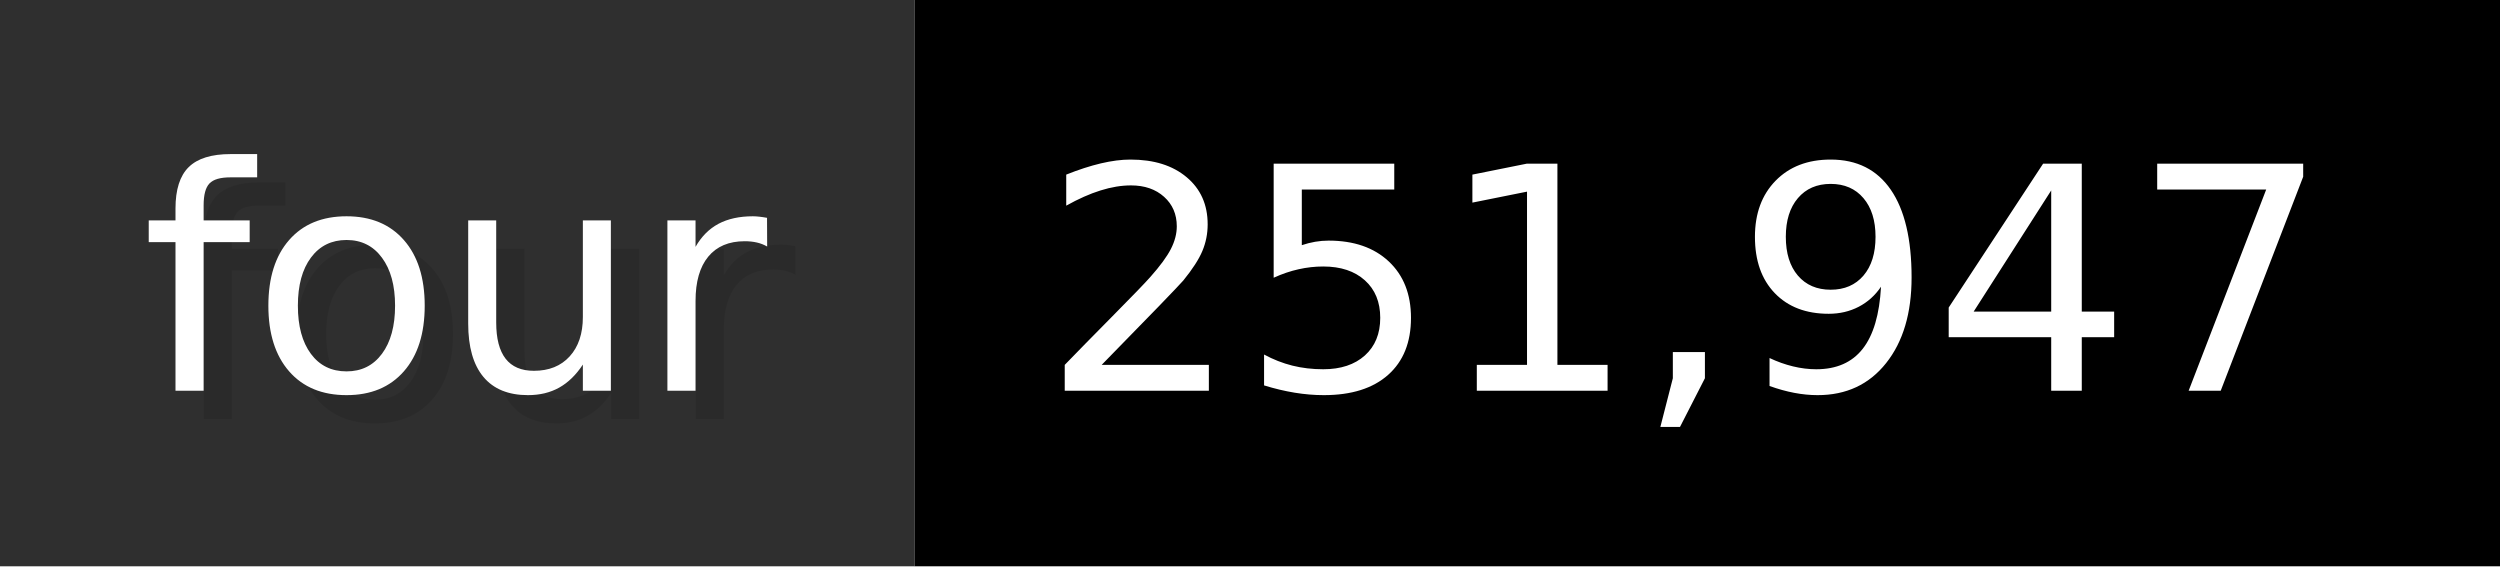
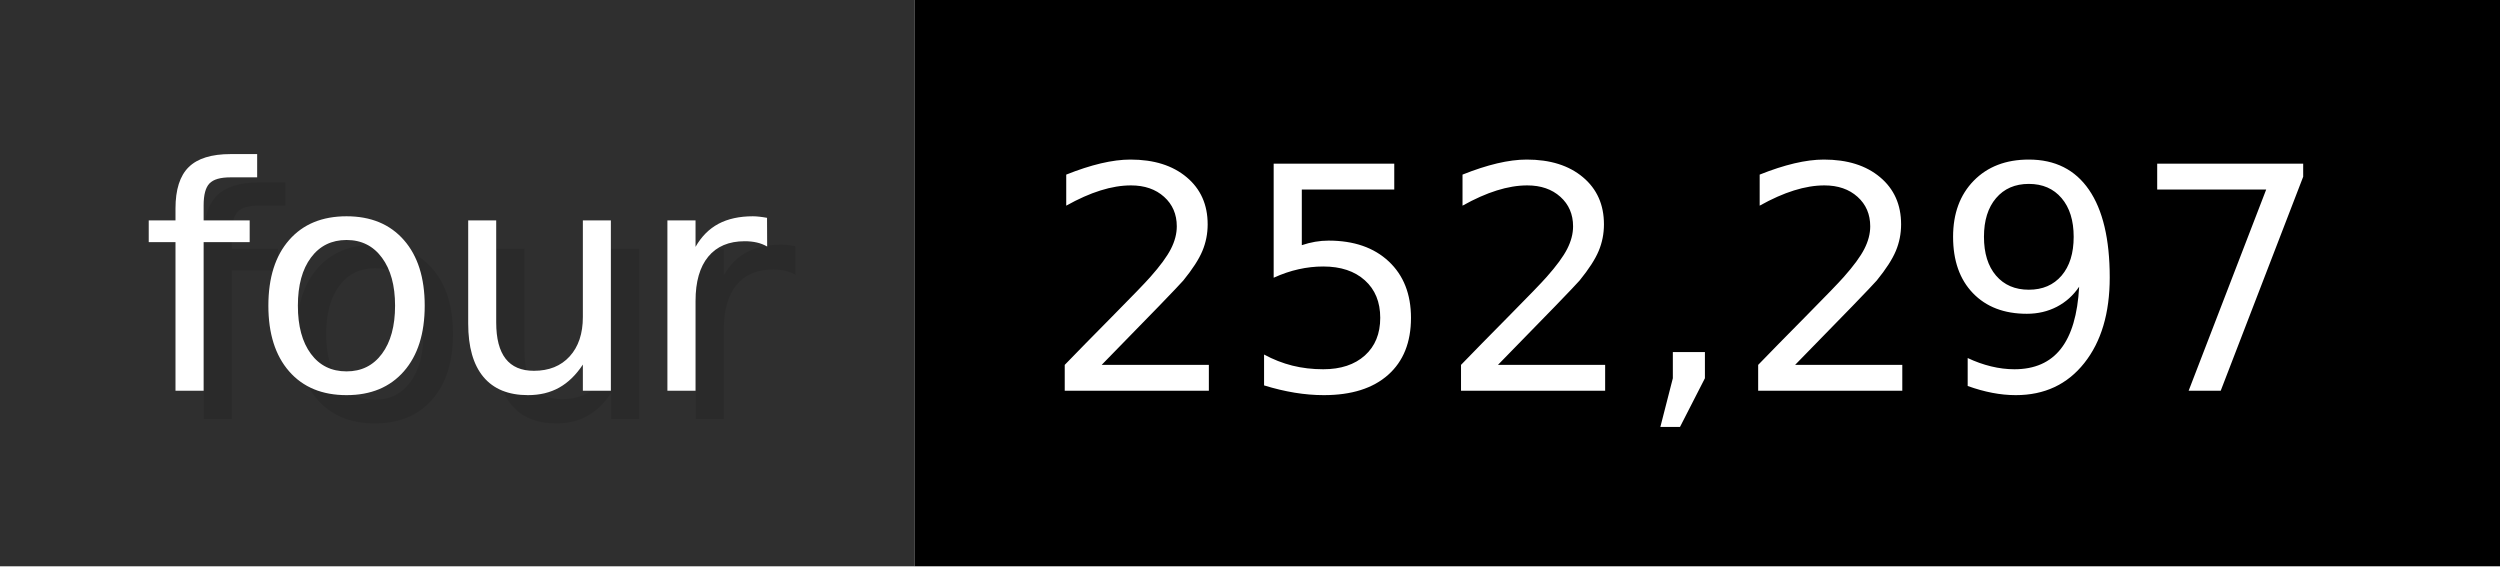
- <svg xmlns="http://www.w3.org/2000/svg" width="88.3" height="20" viewBox="0 0 883 200" role="img" aria-label="four: 251,947">
+ <svg xmlns="http://www.w3.org/2000/svg" width="88.3" height="20" viewBox="0 0 883 200" role="img" aria-label="four: 252,297">
  <g>
    <rect fill="#2F2F2F" width="323" height="200" />
    <rect fill="#" x="323" width="560" height="200" />
  </g>
  <g aria-hidden="true" fill="#fff" text-anchor="start" font-family="Verdana,DejaVu Sans,sans-serif" font-size="110">
    <text x="60" y="148" textLength="223" fill="#000" opacity="0.1">four</text>
    <text x="50" y="138" textLength="223">four</text>
-     <text x="378" y="148" textLength="460" fill="#000" opacity="0.1">251,947</text>
-     <text x="368" y="138" textLength="460">251,947</text>
+     <text x="378" y="148" textLength="460" fill="#000" opacity="0.1">252,297</text>
+     <text x="368" y="138" textLength="460">252,297</text>
  </g>
</svg>
